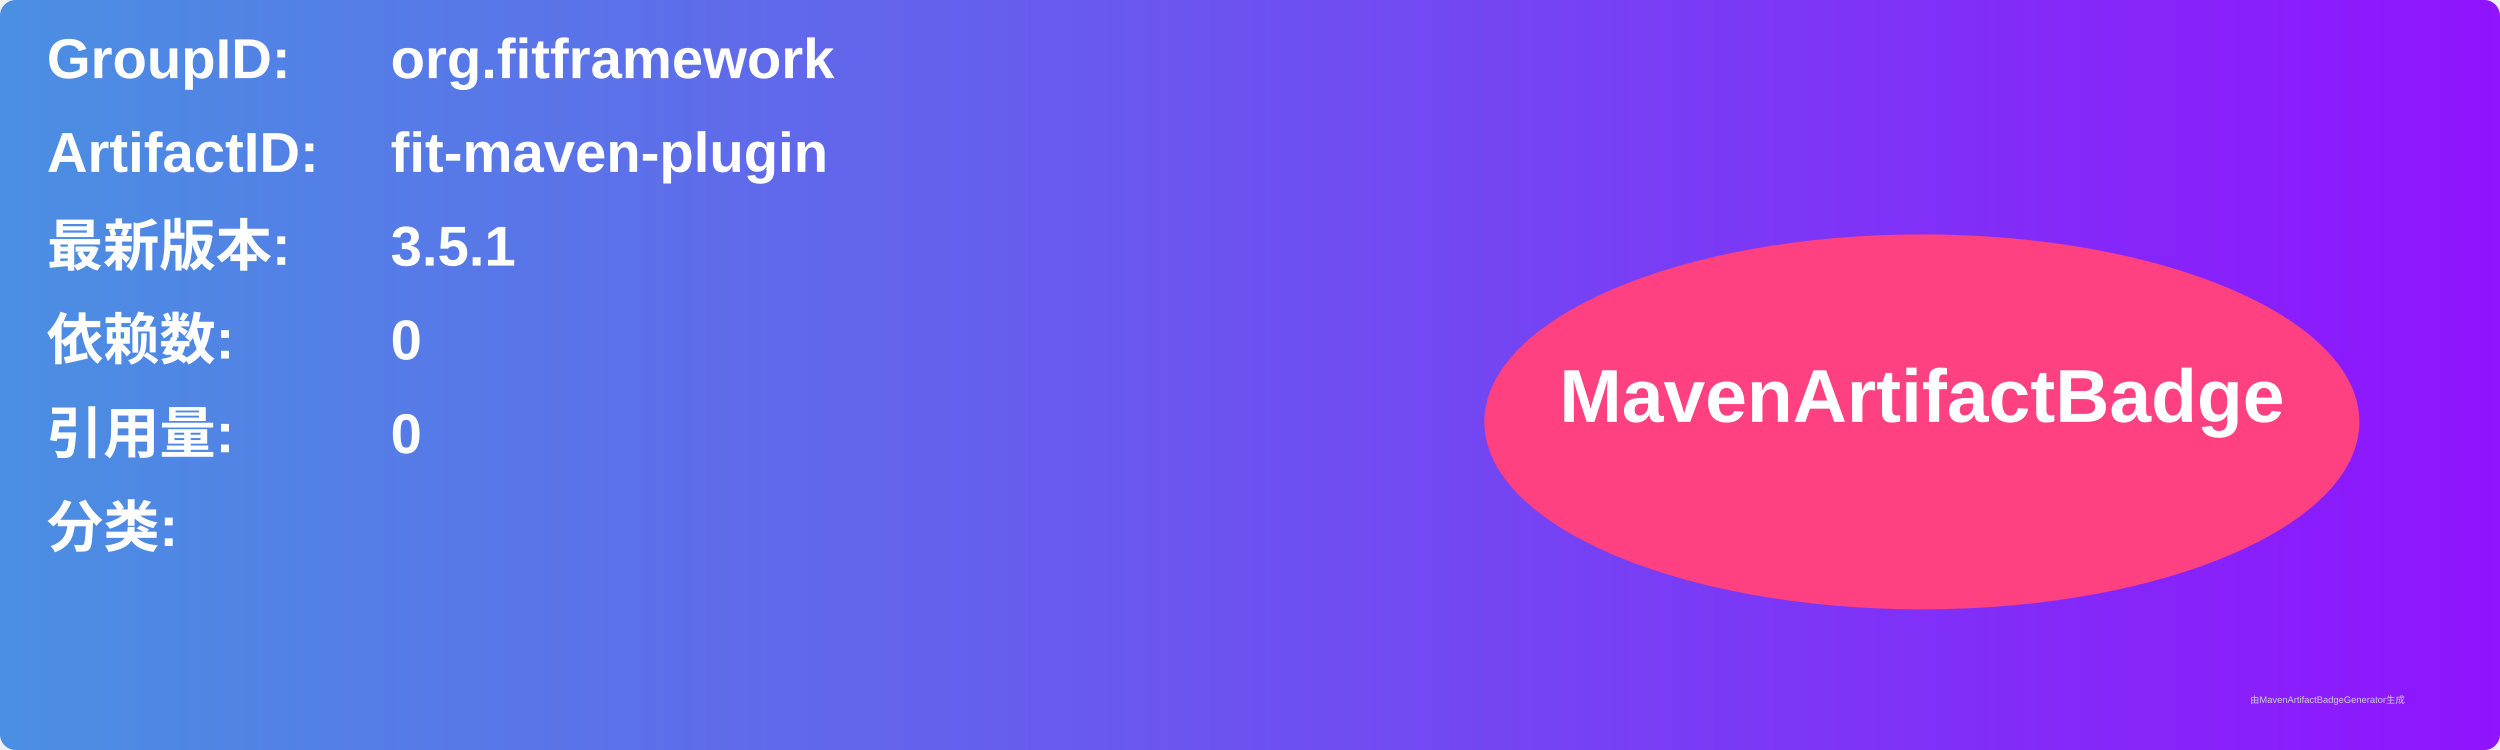
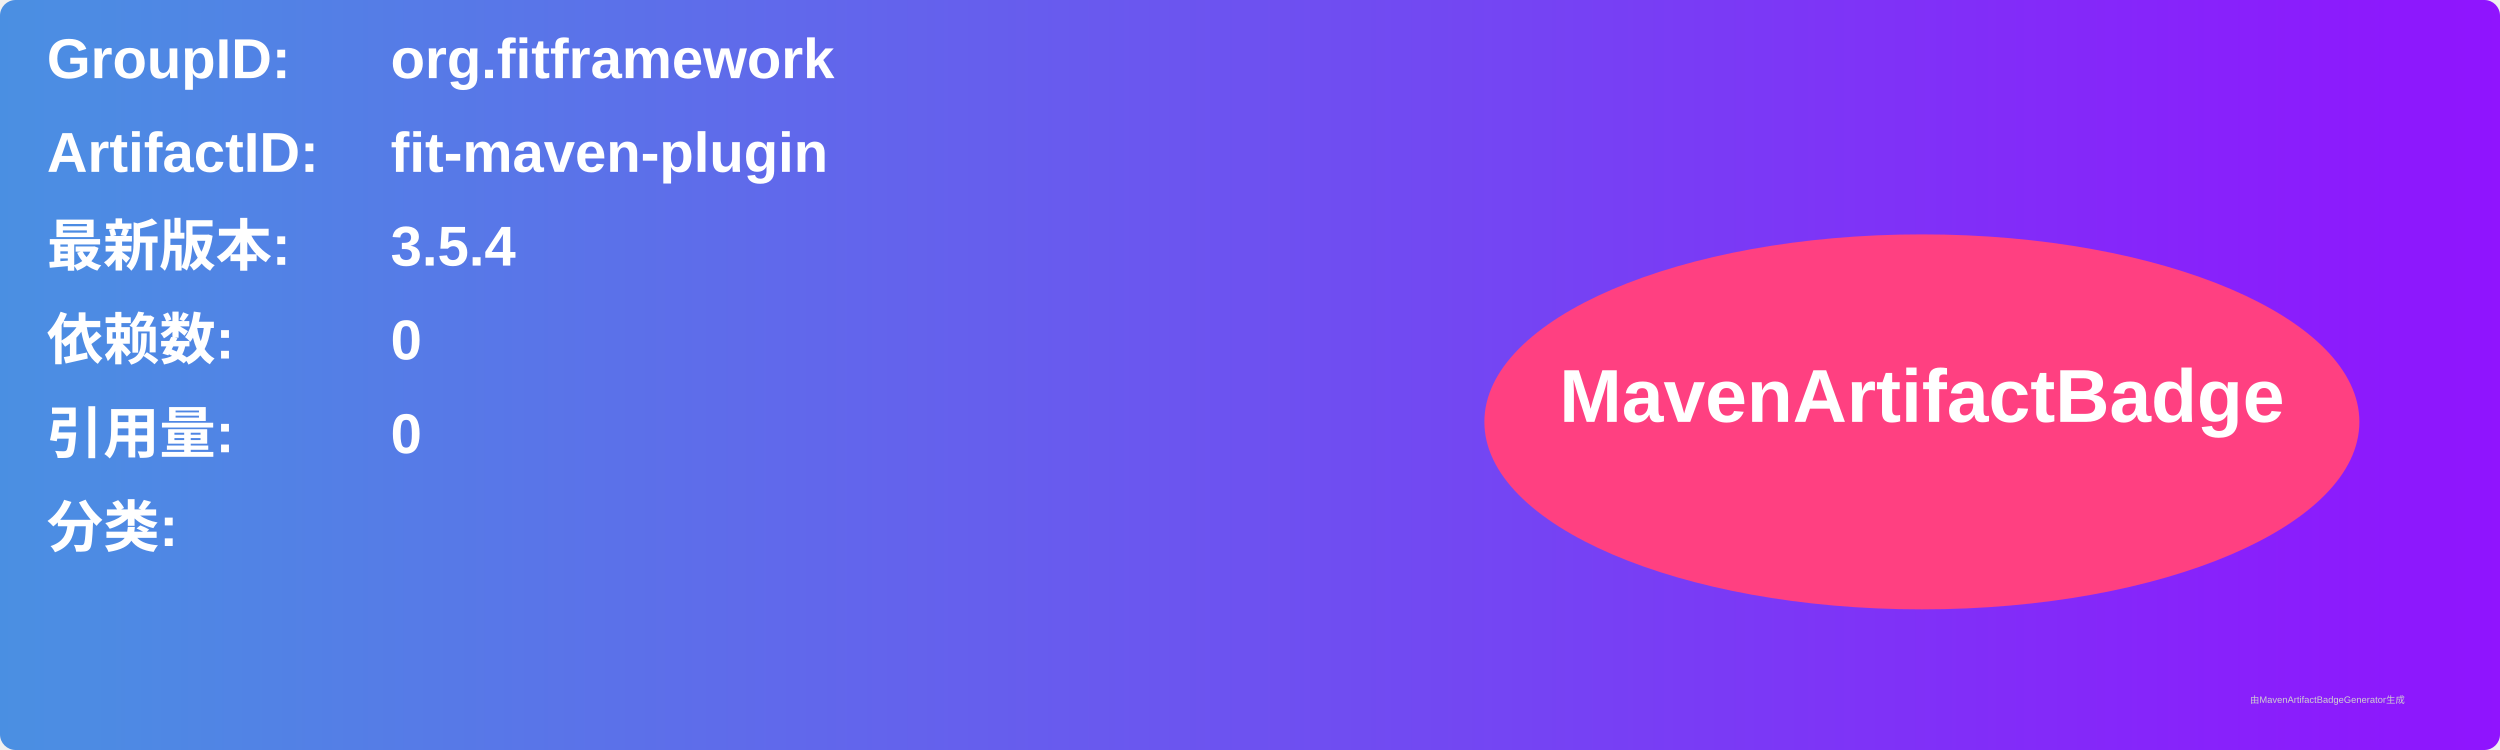
<svg xmlns="http://www.w3.org/2000/svg" width="800" height="240" viewBox="0 0 800 240">
  <linearGradient id="grad" x1="0%" y1="0%" x2="100%" y2="0%">
    <stop offset="0%" stop-color="#4a90e2" />
    <stop offset="100%" stop-color="#9013fe" />
  </linearGradient>
  <rect width="100%" height="100%" rx="5" ry="5" fill="url(#grad)" />
  <g transform="translate(15, 15)">
    <text x="0" y="10" font-family="Arial" font-size="18" fill="white" font-weight="bold" width="260">GroupID:</text>
    <text x="110" y="10" font-family="Arial" font-size="18" fill="white" font-weight="bold" width="460">org.fitframework</text>
    <text x="0" y="40" font-family="Arial" font-size="18" fill="white" font-weight="bold" width="260">ArtifactID:</text>
    <text x="110" y="40" font-family="Arial" font-size="18" fill="white" font-weight="bold" width="460">fit-maven-plugin</text>
    <text x="0" y="70" font-family="Arial" font-size="18" fill="white" font-weight="bold">最新版本:</text>
    <text x="110" y="70" font-family="Arial" font-size="18" fill="white" font-weight="bold">
-       <tspan font-weight="bold">3.5.1</tspan>
+       <tspan font-weight="bold">3.5.4</tspan>
    </text>
    <text x="0" y="100" font-family="Arial" font-size="18" fill="white" font-weight="bold">依赖数: </text>
    <text x="110" y="100" font-family="Arial" font-size="18" fill="white">
      <tspan font-weight="bold">0</tspan>
    </text>
    <text x="0" y="130" font-family="Arial" font-size="18" fill="white" font-weight="bold">引用量: </text>
    <text x="110" y="130" font-family="Arial" font-size="18" fill="white">
      <tspan font-weight="bold">0</tspan>
    </text>
    <text x="0" y="160" font-family="Arial" font-size="18" fill="white" font-weight="bold">分类:</text>
    <text x="10" y="190" font-family="Arial" font-size="10" fill="white">
      <tspan font-weight="bold" />
    </text>
    <ellipse cx="600" cy="120" rx="140" ry="60" fill="#ff4081" />
    <text x="600" y="120" text-anchor="middle" font-family="Arial" font-size="24" fill="white" font-weight="bold">MavenArtifactBadge</text>
  </g>
  <text x="720" y="225" font-family="Arial" font-size="3" fill="#d0d0d0">由MavenArtifactBadgeGenerator生成</text>
</svg>
